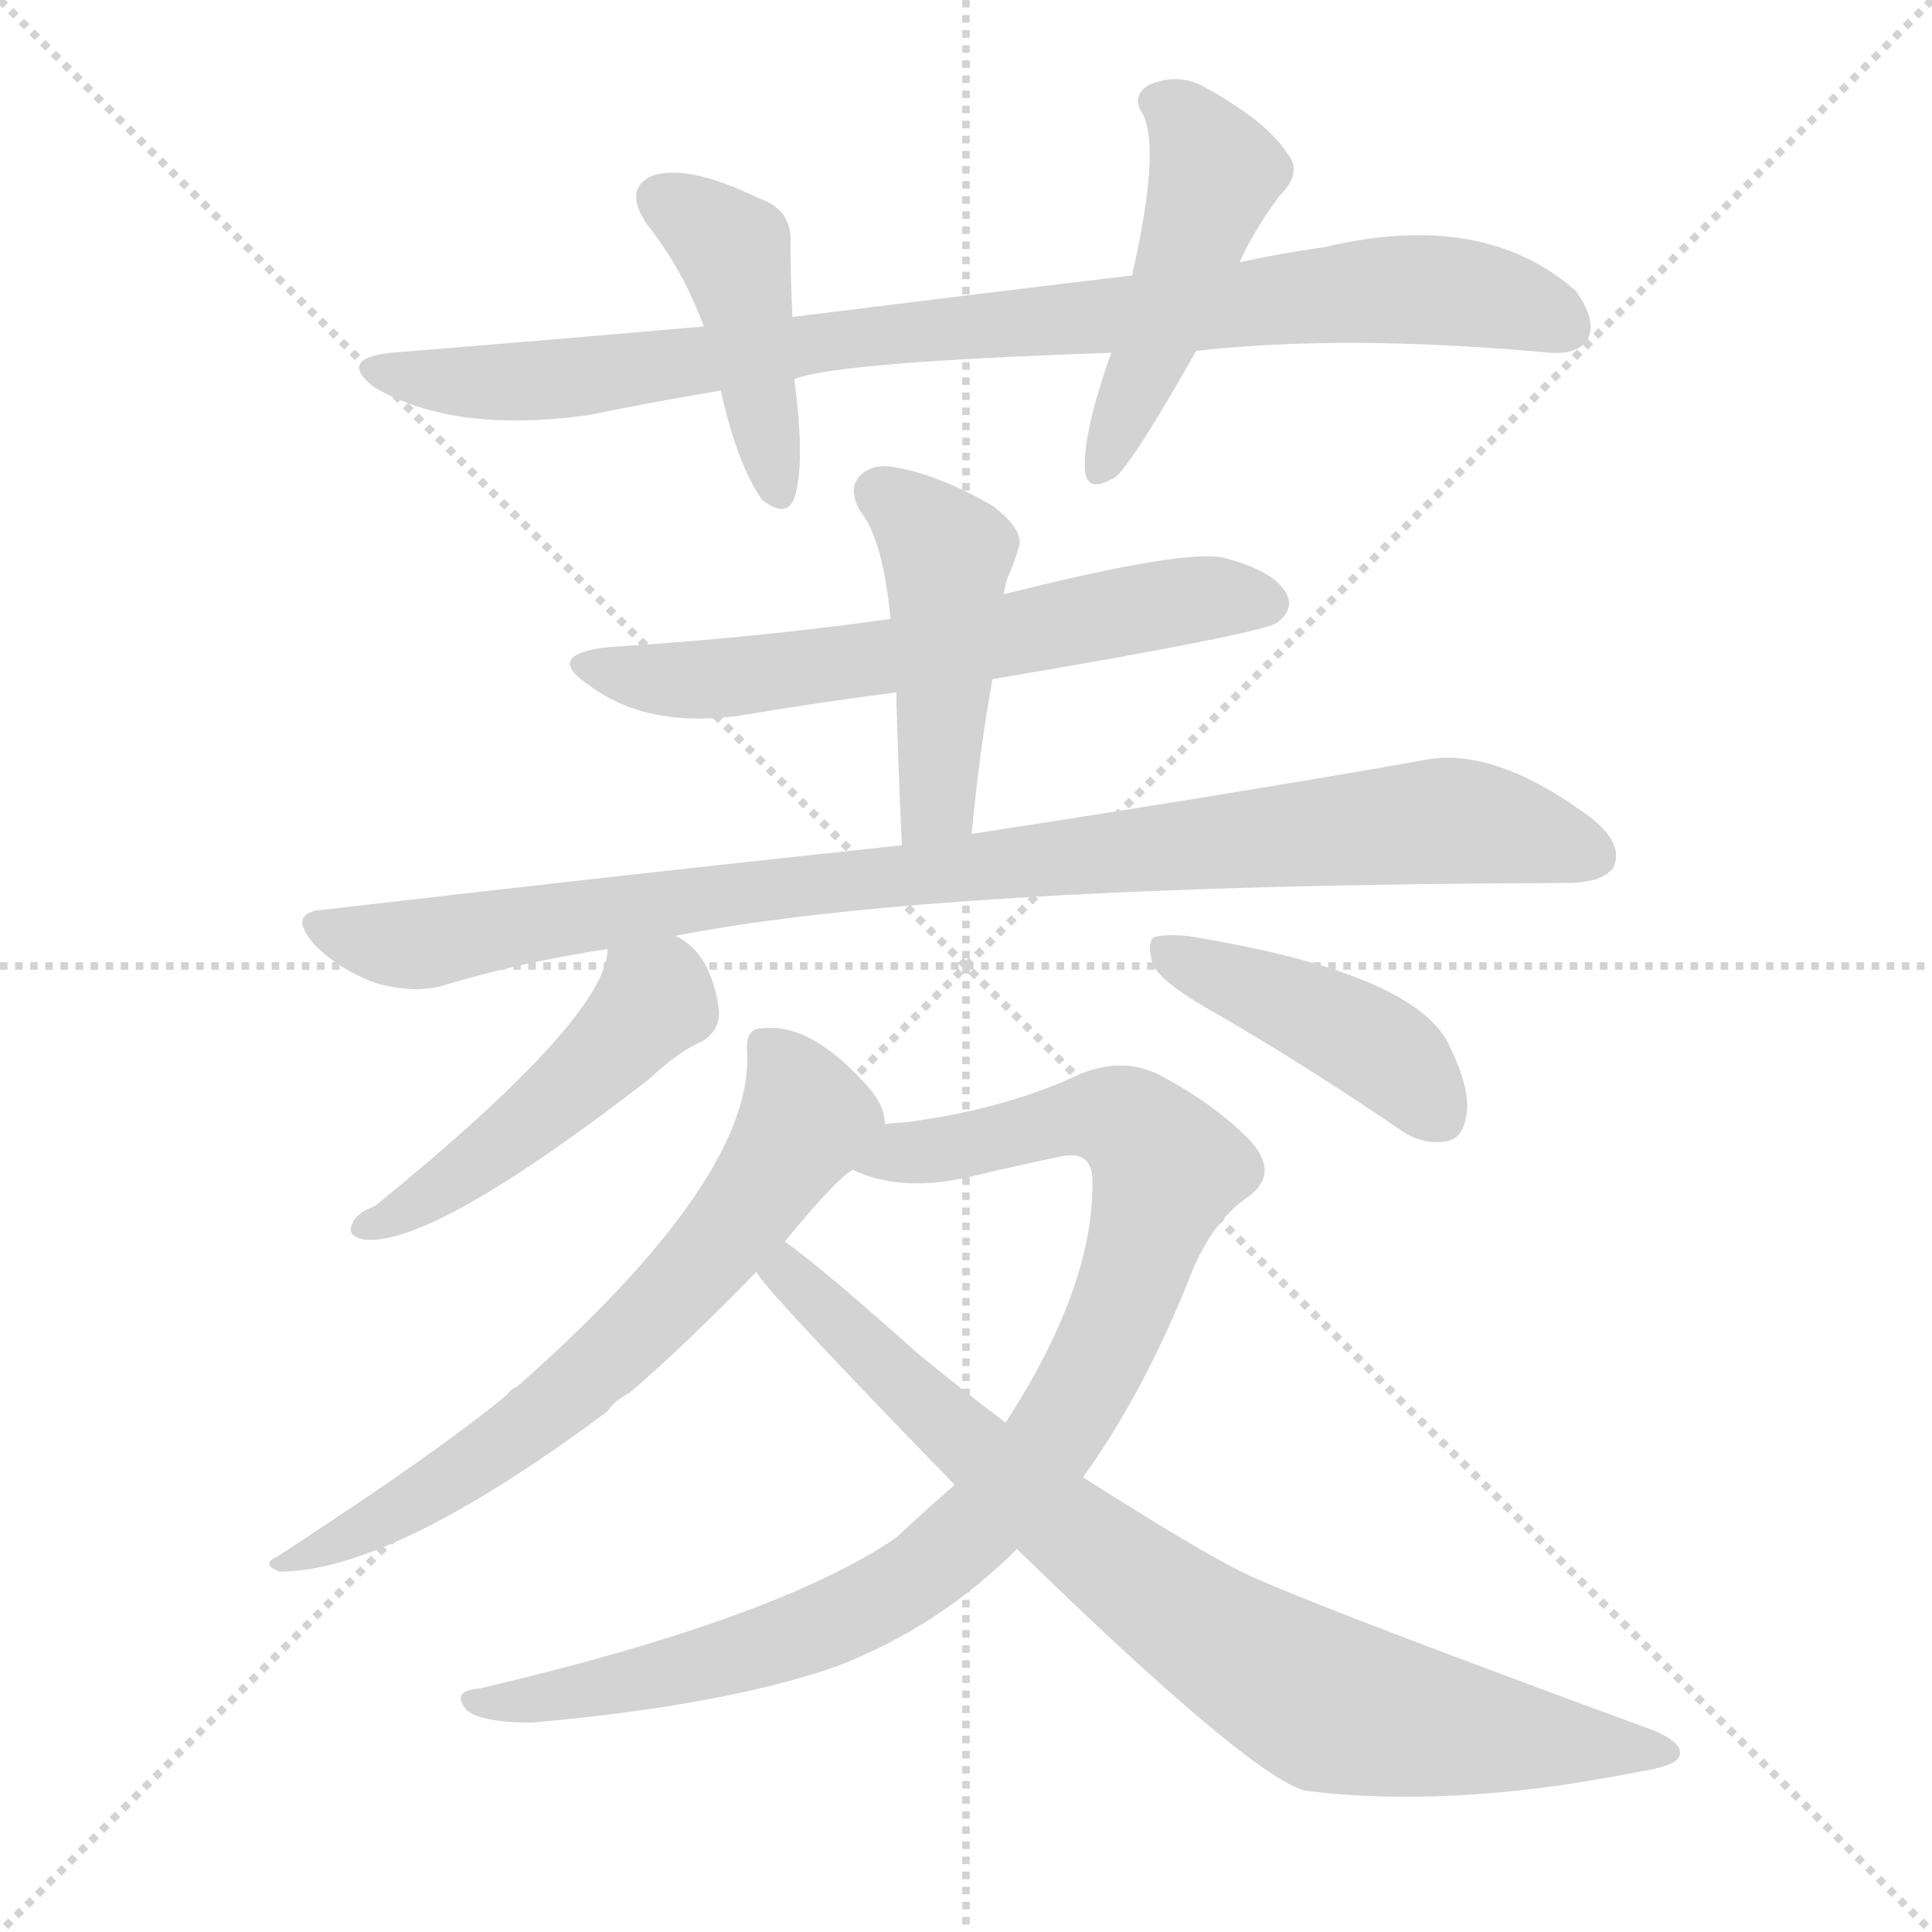
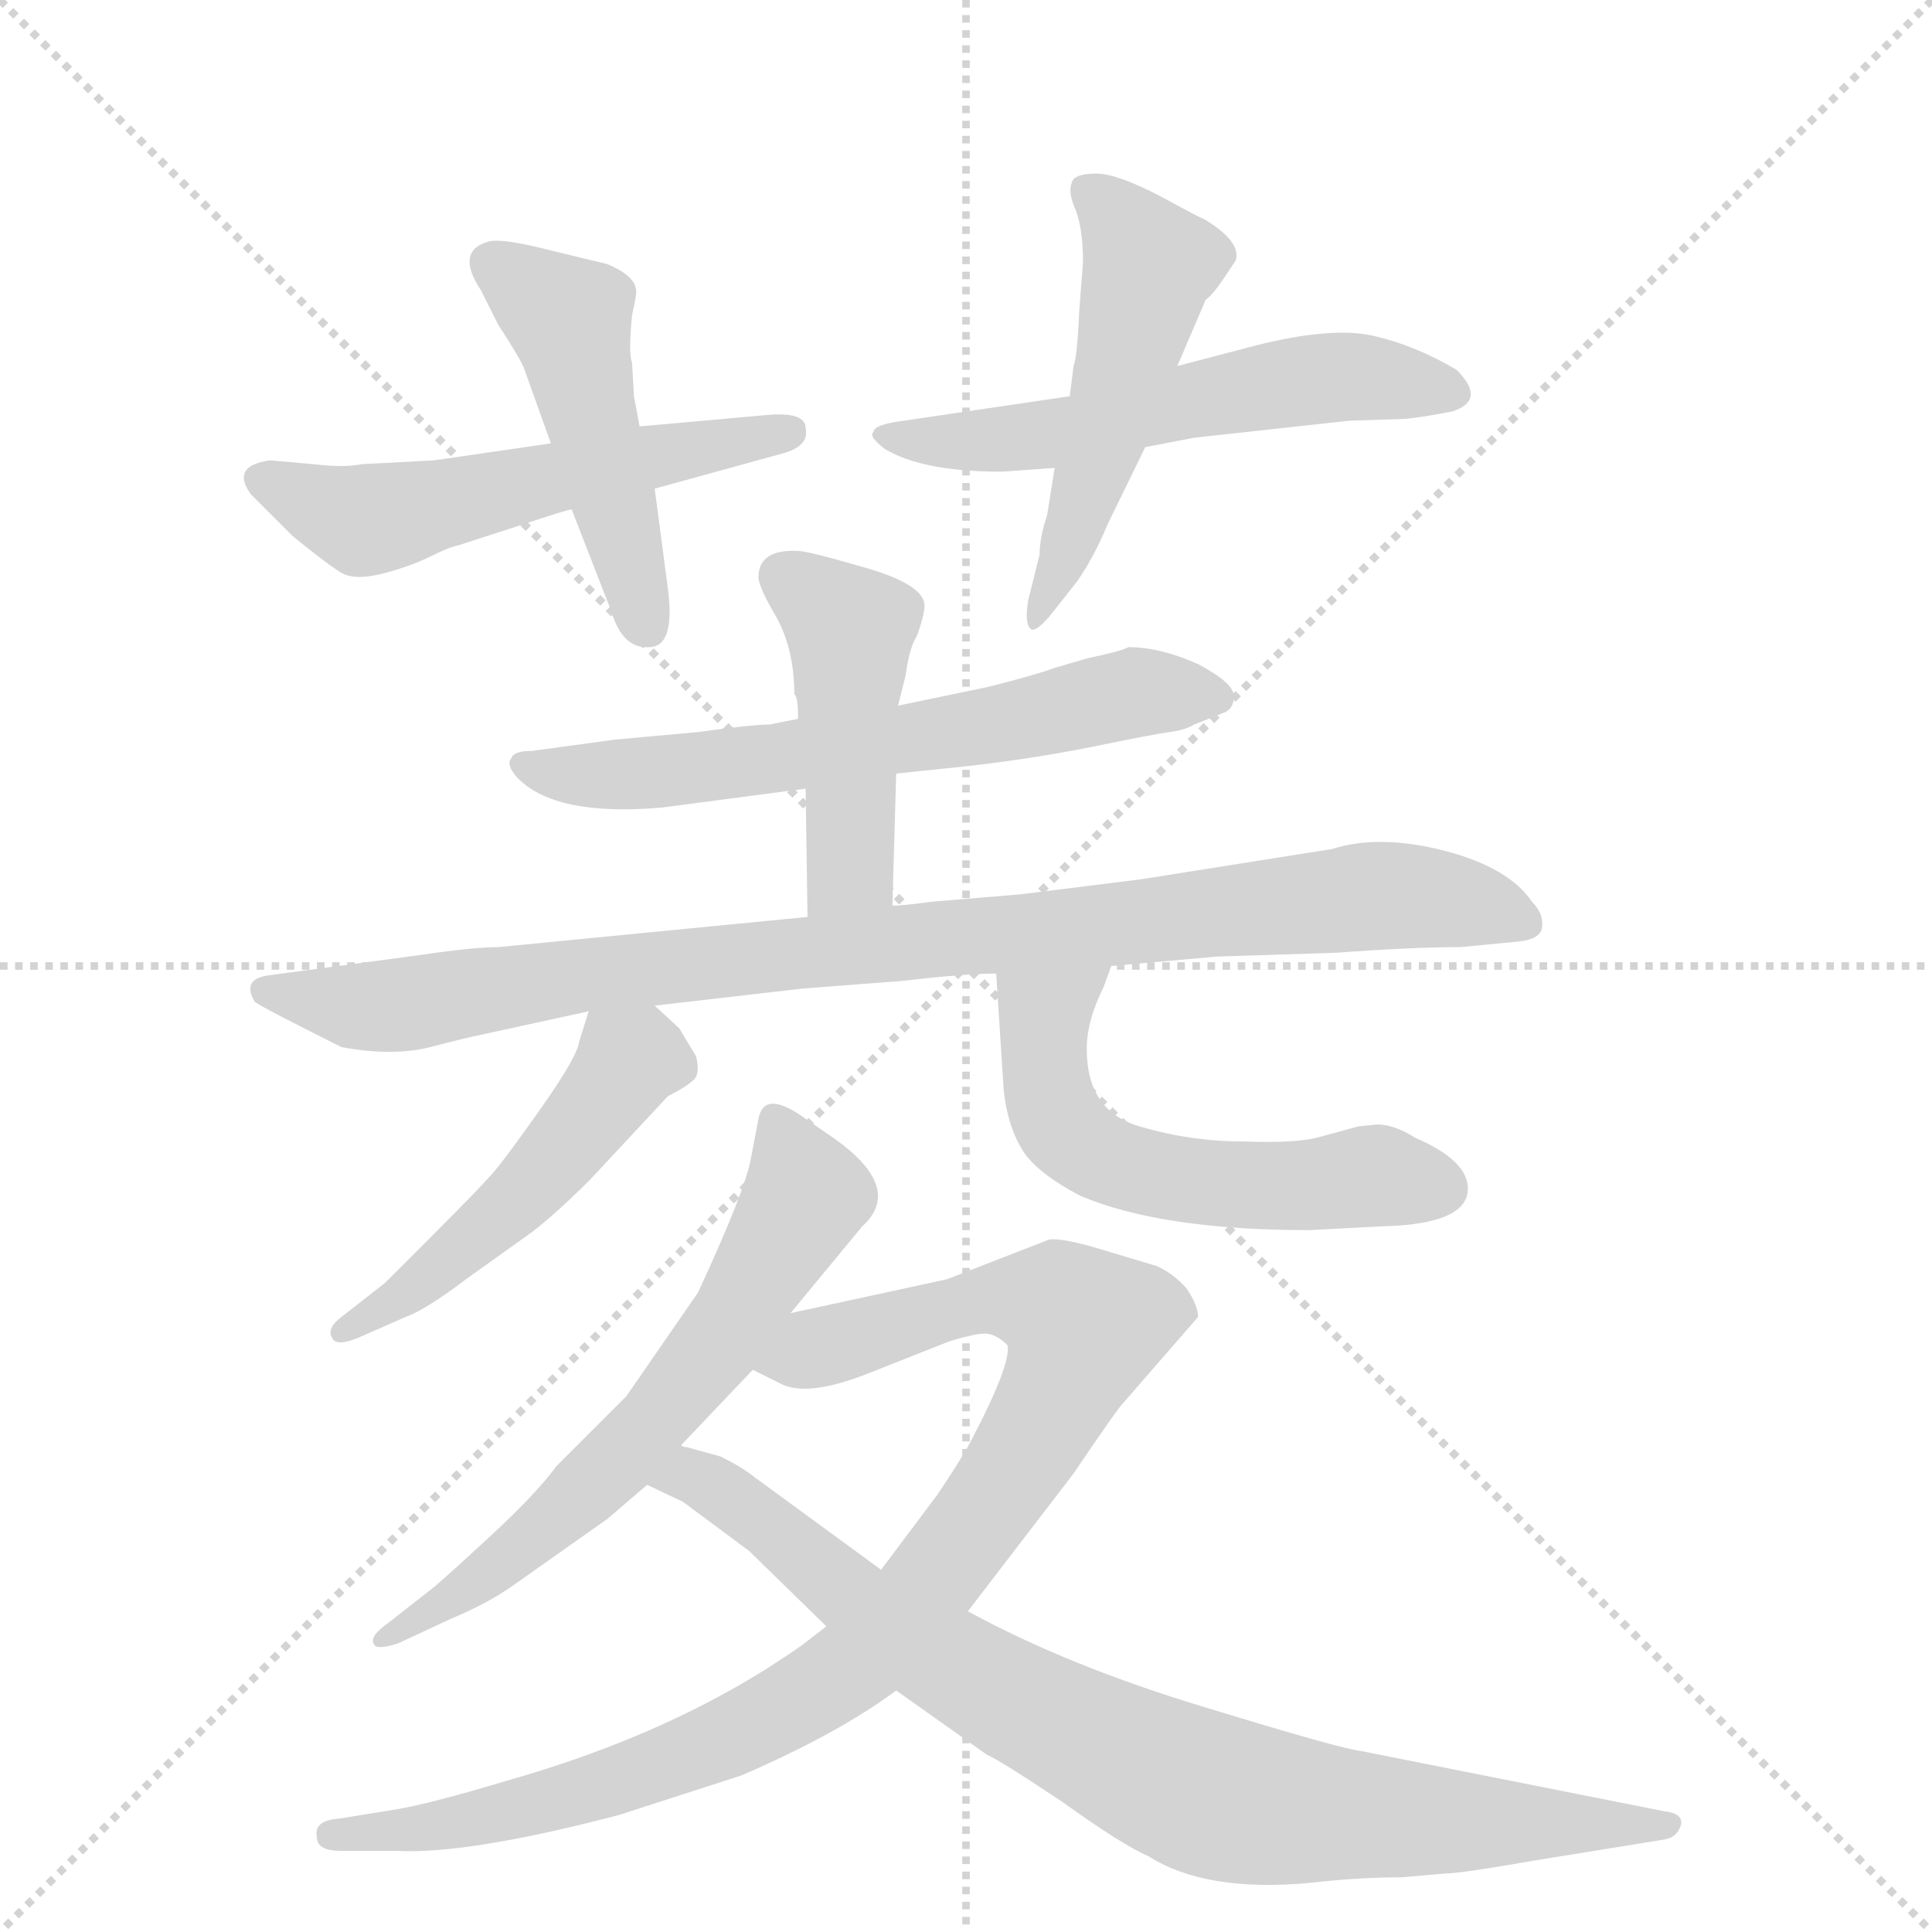
<svg xmlns="http://www.w3.org/2000/svg" version="1.1" viewBox="0 0 1024 1024">
  <g stroke="lightgray" stroke-dasharray="1,1" stroke-width="1" transform="scale(4, 4)">
    <line x1="0" y1="0" x2="256" y2="256" />
    <line x1="256" y1="0" x2="0" y2="256" />
    <line x1="128" y1="0" x2="128" y2="256" />
    <line x1="0" y1="128" x2="256" y2="128" />
  </g>
-   <g transform="scale(1, -1) translate(0, -900)">
+   <g transform="scale(1, -1) translate(0, -860)">
    <style type="text/css">
      
        @keyframes keyframes0 {
          from {
            stroke: blue;
-             stroke-dashoffset: 892;
-             stroke-width: 128;
-           }
-           74% {
+             stroke-dashoffset: 543;
+             stroke-width: 128;
+           }
+           64% {
            animation-timing-function: step-end;
            stroke: blue;
            stroke-dashoffset: 0;
            stroke-width: 128;
          }
          to {
            stroke: black;
            stroke-width: 1024;
          }
        }
        #make-me-a-hanzi-animation-0 {
-           animation: keyframes0 0.976s both;
+           animation: keyframes0 0.692s both;
          animation-delay: 0s;
          animation-timing-function: linear;
        }
      
        @keyframes keyframes1 {
          from {
            stroke: blue;
-             stroke-dashoffset: 431;
-             stroke-width: 128;
-           }
-           58% {
+             stroke-dashoffset: 471;
+             stroke-width: 128;
+           }
+           61% {
            animation-timing-function: step-end;
            stroke: blue;
            stroke-dashoffset: 0;
            stroke-width: 128;
          }
          to {
            stroke: black;
            stroke-width: 1024;
          }
        }
        #make-me-a-hanzi-animation-1 {
-           animation: keyframes1 0.601s both;
-           animation-delay: 0.976s;
+           animation: keyframes1 0.633s both;
+           animation-delay: 0.692s;
          animation-timing-function: linear;
        }
      
        @keyframes keyframes2 {
          from {
            stroke: blue;
-             stroke-dashoffset: 475;
-             stroke-width: 128;
-           }
-           61% {
+             stroke-dashoffset: 559;
+             stroke-width: 128;
+           }
+           65% {
            animation-timing-function: step-end;
            stroke: blue;
            stroke-dashoffset: 0;
            stroke-width: 128;
          }
          to {
            stroke: black;
            stroke-width: 1024;
          }
        }
        #make-me-a-hanzi-animation-2 {
-           animation: keyframes2 0.637s both;
-           animation-delay: 1.577s;
+           animation: keyframes2 0.705s both;
+           animation-delay: 1.325s;
          animation-timing-function: linear;
        }
      
        @keyframes keyframes3 {
          from {
            stroke: blue;
-             stroke-dashoffset: 618;
+             stroke-dashoffset: 500;
+             stroke-width: 128;
+           }
+           62% {
+             animation-timing-function: step-end;
+             stroke: blue;
+             stroke-dashoffset: 0;
+             stroke-width: 128;
+           }
+           to {
+             stroke: black;
+             stroke-width: 1024;
+           }
+         }
+         #make-me-a-hanzi-animation-3 {
+           animation: keyframes3 0.657s both;
+           animation-delay: 2.03s;
+           animation-timing-function: linear;
+         }
+       
+         @keyframes keyframes4 {
+           from {
+             stroke: blue;
+             stroke-dashoffset: 627;
            stroke-width: 128;
          }
          67% {
            animation-timing-function: step-end;
            stroke: blue;
            stroke-dashoffset: 0;
            stroke-width: 128;
          }
          to {
            stroke: black;
            stroke-width: 1024;
          }
        }
-         #make-me-a-hanzi-animation-3 {
-           animation: keyframes3 0.753s both;
-           animation-delay: 2.213s;
-           animation-timing-function: linear;
-         }
-       
-         @keyframes keyframes4 {
-           from {
-             stroke: blue;
-             stroke-dashoffset: 456;
-             stroke-width: 128;
-           }
-           60% {
-             animation-timing-function: step-end;
-             stroke: blue;
-             stroke-dashoffset: 0;
-             stroke-width: 128;
-           }
-           to {
-             stroke: black;
-             stroke-width: 1024;
-           }
-         }
        #make-me-a-hanzi-animation-4 {
-           animation: keyframes4 0.621s both;
-           animation-delay: 2.966s;
+           animation: keyframes4 0.76s both;
+           animation-delay: 2.687s;
          animation-timing-function: linear;
        }
      
        @keyframes keyframes5 {
          from {
            stroke: blue;
-             stroke-dashoffset: 938;
+             stroke-dashoffset: 451;
+             stroke-width: 128;
+           }
+           59% {
+             animation-timing-function: step-end;
+             stroke: blue;
+             stroke-dashoffset: 0;
+             stroke-width: 128;
+           }
+           to {
+             stroke: black;
+             stroke-width: 1024;
+           }
+         }
+         #make-me-a-hanzi-animation-5 {
+           animation: keyframes5 0.617s both;
+           animation-delay: 3.447s;
+           animation-timing-function: linear;
+         }
+       
+         @keyframes keyframes6 {
+           from {
+             stroke: blue;
+             stroke-dashoffset: 927;
            stroke-width: 128;
          }
          75% {
            animation-timing-function: step-end;
            stroke: blue;
            stroke-dashoffset: 0;
            stroke-width: 128;
          }
          to {
            stroke: black;
            stroke-width: 1024;
          }
        }
-         #make-me-a-hanzi-animation-5 {
-           animation: keyframes5 1.013s both;
-           animation-delay: 3.587s;
-           animation-timing-function: linear;
-         }
-       
-         @keyframes keyframes6 {
-           from {
-             stroke: blue;
-             stroke-dashoffset: 478;
-             stroke-width: 128;
-           }
-           61% {
-             animation-timing-function: step-end;
-             stroke: blue;
-             stroke-dashoffset: 0;
-             stroke-width: 128;
-           }
-           to {
-             stroke: black;
-             stroke-width: 1024;
-           }
-         }
        #make-me-a-hanzi-animation-6 {
-           animation: keyframes6 0.639s both;
-           animation-delay: 4.601s;
+           animation: keyframes6 1.004s both;
+           animation-delay: 4.064s;
          animation-timing-function: linear;
        }
      
        @keyframes keyframes7 {
          from {
            stroke: blue;
-             stroke-dashoffset: 431;
-             stroke-width: 128;
-           }
-           58% {
+             stroke-dashoffset: 492;
+             stroke-width: 128;
+           }
+           62% {
            animation-timing-function: step-end;
            stroke: blue;
            stroke-dashoffset: 0;
            stroke-width: 128;
          }
          to {
            stroke: black;
            stroke-width: 1024;
          }
        }
        #make-me-a-hanzi-animation-7 {
-           animation: keyframes7 0.601s both;
-           animation-delay: 5.24s;
+           animation: keyframes7 0.65s both;
+           animation-delay: 5.069s;
          animation-timing-function: linear;
        }
      
        @keyframes keyframes8 {
          from {
            stroke: blue;
-             stroke-dashoffset: 663;
-             stroke-width: 128;
-           }
-           68% {
+             stroke-dashoffset: 562;
+             stroke-width: 128;
+           }
+           65% {
            animation-timing-function: step-end;
            stroke: blue;
            stroke-dashoffset: 0;
            stroke-width: 128;
          }
          to {
            stroke: black;
            stroke-width: 1024;
          }
        }
        #make-me-a-hanzi-animation-8 {
-           animation: keyframes8 0.79s both;
-           animation-delay: 5.84s;
+           animation: keyframes8 0.707s both;
+           animation-delay: 5.719s;
          animation-timing-function: linear;
        }
      
        @keyframes keyframes9 {
          from {
            stroke: blue;
-             stroke-dashoffset: 929;
+             stroke-dashoffset: 621;
+             stroke-width: 128;
+           }
+           67% {
+             animation-timing-function: step-end;
+             stroke: blue;
+             stroke-dashoffset: 0;
+             stroke-width: 128;
+           }
+           to {
+             stroke: black;
+             stroke-width: 1024;
+           }
+         }
+         #make-me-a-hanzi-animation-9 {
+           animation: keyframes9 0.755s both;
+           animation-delay: 6.426s;
+           animation-timing-function: linear;
+         }
+       
+         @keyframes keyframes10 {
+           from {
+             stroke: blue;
+             stroke-dashoffset: 945;
            stroke-width: 128;
          }
          75% {
            animation-timing-function: step-end;
            stroke: blue;
            stroke-dashoffset: 0;
            stroke-width: 128;
          }
          to {
            stroke: black;
            stroke-width: 1024;
          }
        }
-         #make-me-a-hanzi-animation-9 {
-           animation: keyframes9 1.006s both;
-           animation-delay: 6.63s;
-           animation-timing-function: linear;
-         }
-       
-         @keyframes keyframes10 {
-           from {
-             stroke: blue;
-             stroke-dashoffset: 816;
+         #make-me-a-hanzi-animation-10 {
+           animation: keyframes10 1.019s both;
+           animation-delay: 7.182s;
+           animation-timing-function: linear;
+         }
+       
+         @keyframes keyframes11 {
+           from {
+             stroke: blue;
+             stroke-dashoffset: 839;
            stroke-width: 128;
          }
          73% {
            animation-timing-function: step-end;
            stroke: blue;
            stroke-dashoffset: 0;
            stroke-width: 128;
          }
          to {
            stroke: black;
            stroke-width: 1024;
          }
        }
-         #make-me-a-hanzi-animation-10 {
-           animation: keyframes10 0.914s both;
-           animation-delay: 7.636s;
+         #make-me-a-hanzi-animation-11 {
+           animation: keyframes11 0.933s both;
+           animation-delay: 8.201s;
          animation-timing-function: linear;
        }
      
    </style>
-     <path d="M 634 714 Q 713 723 822 713 Q 837 712 842 721 Q 846 731 835 746 Q 786 789 702 769 Q 680 766 657 761 L 600 754 Q 516 744 420 732 L 373 727 Q 294 720 207 713 Q 179 710 198 695 Q 240 670 312 680 Q 346 687 382 693 L 421 699 Q 442 708 589 713 L 634 714 Z" fill="lightgray" />
-     <path d="M 420 732 Q 419 754 419 771 Q 420 789 402 795 Q 365 813 346 807 Q 330 800 343 781 Q 362 757 373 727 L 382 693 Q 391 653 404 635 Q 417 625 421 636 Q 427 654 421 699 L 420 732 Z" fill="lightgray" />
-     <path d="M 657 761 Q 664 777 678 796 Q 691 809 682 819 Q 672 835 640 853 Q 625 862 609 855 Q 599 849 606 839 Q 615 820 600 754 L 589 713 Q 574 671 575 651 Q 576 638 591 647 Q 600 654 634 714 L 657 761 Z" fill="lightgray" />
-     <path d="M 526 540 Q 668 564 677 570 Q 686 577 682 585 Q 676 597 650 604 Q 631 610 532 585 L 472 572 Q 402 562 322 557 Q 288 553 312 537 Q 345 512 400 522 Q 436 528 475 533 L 526 540 Z" fill="lightgray" />
-     <path d="M 515 458 Q 519 501 526 540 L 532 585 Q 533 592 535 596 Q 538 603 540 610 Q 543 619 526 632 Q 498 648 476 652 Q 463 655 456 648 Q 449 641 456 629 Q 468 614 472 572 L 475 533 Q 476 496 478 452 C 479 422 512 428 515 458 Z" fill="lightgray" />
-     <path d="M 358 404 Q 496 431 830 432 Q 849 432 855 440 Q 861 452 844 466 Q 792 505 754 497 Q 664 481 515 458 L 478 452 Q 337 437 173 418 Q 151 417 167 399 Q 180 386 199 379 Q 220 373 236 378 Q 276 390 322 397 L 358 404 Z" fill="lightgray" />
-     <path d="M 322 397 Q 322 361 199 261 Q 189 257 187 252 Q 183 245 193 243 Q 229 239 344 328 Q 360 343 372 348 Q 382 354 381 365 Q 377 395 358 404 C 333 420 326 424 322 397 Z" fill="lightgray" />
-     <path d="M 639 366 Q 688 338 741 302 Q 753 293 766 295 Q 775 296 777 308 Q 780 321 769 344 Q 753 384 629 404 Q 616 405 611 403 Q 608 399 611 389 Q 615 380 639 366 Z" fill="lightgray" />
-     <path d="M 469 304 Q 469 314 460 324 Q 430 358 404 355 Q 395 355 396 343 Q 400 276 274 165 Q 271 164 269 161 Q 233 131 147 75 Q 138 71 148 67 Q 208 67 322 152 Q 326 158 334 162 Q 362 186 401 226 L 416 242 Q 443 275 452 280 C 471 296 471 296 469 304 Z" fill="lightgray" />
-     <path d="M 506 113 Q 491 100 475 85 Q 412 42 254 5 Q 239 4 247 -6 Q 254 -13 282 -13 Q 384 -4 444 17 Q 498 38 539 79 L 574 117 Q 605 160 629 219 Q 641 252 662 266 Q 678 278 663 295 Q 645 314 615 330 Q 596 340 573 331 Q 533 312 479 305 Q 473 305 469 304 C 439 300 423 289 452 280 Q 477 268 513 276 Q 538 282 562 287 Q 580 291 579 272 Q 579 217 533 146 L 506 113 Z" fill="lightgray" />
-     <path d="M 539 79 Q 660 -39 691 -49 Q 769 -59 869 -39 Q 888 -36 890 -31 Q 893 -24 876 -17 Q 677 56 654 69 Q 629 82 574 117 L 533 146 Q 509 164 486 183 Q 438 226 416 242 C 392 260 382 250 401 226 Q 402 220 506 113 L 539 79 Z" fill="lightgray" />
+     <path d="M 292 625 L 230 616 L 192 614 Q 182 612 166 614 L 143 616 Q 122 613 133 598 L 155 576 Q 172 562 180 557 Q 187 552 203 556 Q 218 560 228 565 Q 238 570 243 571 L 277 582 Q 301 590 303 590 L 347 601 L 416 620 Q 429 624 427 633 Q 427 642 406 640 L 339 634 L 292 625 Z" fill="lightgray" />
+     <path d="M 278 664 L 292 625 L 303 590 L 324 536 Q 330 516 344 517 Q 358 517 354 548 L 347 601 L 339 634 L 336 650 L 335 668 Q 333 672 335 693 Q 338 706 337 707 Q 336 714 322 720 L 293 727 Q 266 734 259 732 Q 241 727 255 706 L 264 688 Q 277 668 278 664 Z" fill="lightgray" />
+     <path d="M 567 650 L 479 637 Q 463 635 463 631 Q 460 629 469 622 Q 489 610 531 610 L 559 612 L 607 623 L 633 628 L 715 637 L 745 638 Q 755 639 770 642 Q 788 648 772 664 Q 750 677 728 682 Q 706 687 666 677 L 624 666 L 567 650 Z" fill="lightgray" />
+     <path d="M 638 744 Q 637 744 615 756 Q 592 768 581 768 Q 569 768 568 763 Q 566 758 570 749 Q 574 739 574 721 L 572 695 Q 571 671 569 666 L 567 650 L 559 612 L 555 587 Q 551 575 551 566 L 545 542 Q 543 530 546 527 Q 548 524 556 533 L 571 552 Q 580 565 587 582 L 607 623 L 624 666 L 639 701 Q 643 704 649 713 L 655 722 Q 658 732 638 744 Z" fill="lightgray" />
+     <path d="M 475 450 L 504 453 Q 543 457 578 464 Q 612 471 620 472 Q 628 473 633 476 L 648 482 Q 654 484 654 491 Q 654 498 635 508 Q 615 517 598 517 Q 595 515 576 511 L 559 506 Q 548 502 524 496 L 476 486 L 423 479 L 408 476 Q 399 476 370 472 L 326 468 L 282 462 Q 272 462 271 458 Q 268 455 274 448 Q 294 427 351 432 L 427 442 L 475 450 Z" fill="lightgray" />
+     <path d="M 473 380 L 475 450 L 476 486 L 480 502 Q 482 517 486 523 Q 490 534 490 539 Q 490 550 459 559 Q 428 568 423 568 Q 402 569 402 554 Q 402 549 412 532 Q 421 515 421 492 Q 423 491 423 479 L 427 442 L 428 374 C 428 344 472 350 473 380 Z" fill="lightgray" />
+     <path d="M 589 348 L 645 353 L 708 355 Q 748 358 774 358 L 805 361 Q 815 362 817 367 Q 819 375 812 382 Q 800 400 766 409 Q 731 418 706 410 L 605 394 L 541 386 L 493 382 Q 479 380 473 380 L 428 374 L 264 358 Q 251 358 224 354 L 142 343 Q 128 341 135 329 Q 139 326 181 305 Q 208 300 228 305 Q 247 310 257 312 L 312 324 L 347 327 L 425 336 L 477 340 Q 512 344 528 344 L 589 348 Z" fill="lightgray" />
+     <path d="M 312 324 L 307 308 Q 306 300 287 273 Q 268 246 261 238 Q 253 229 232 208 L 204 180 L 181 162 Q 173 156 176 151 Q 178 146 190 151 L 215 162 Q 226 166 247 182 L 282 207 Q 295 217 313 235 L 354 279 Q 364 284 368 288 Q 371 291 369 300 L 360 315 L 347 327 C 325 347 321 351 312 324 Z" fill="lightgray" />
+     <path d="M 528 344 L 532 282 Q 534 264 541 252 Q 548 239 573 226 Q 616 208 694 208 L 732 210 Q 778 211 778 230 Q 778 245 750 257 Q 739 264 730 264 L 720 263 L 698 257 Q 686 254 659 255 Q 631 255 604 263 Q 576 271 576 304 Q 576 319 585 337 L 589 348 C 599 376 526 374 528 344 Z" fill="lightgray" />
+     <path d="M 419 164 L 457 210 Q 479 230 443 256 L 427 267 Q 405 283 402 267 L 398 246 Q 395 229 370 175 L 332 120 L 295 83 Q 284 68 259 45 Q 233 21 229 18 L 206 0 Q 196 -7 198 -11 Q 199 -15 211 -11 L 239 2 Q 258 10 271 19 L 322 55 L 343 73 L 361 94 L 399 134 L 419 164 Z" fill="lightgray" />
+     <path d="M 168 -114 Q 168 -121 181 -121 L 210 -121 Q 248 -123 328 -102 L 393 -81 Q 444 -59 475 -36 L 513 6 L 569 79 Q 592 113 595 116 L 635 162 Q 635 168 629 177 Q 622 185 613 189 L 583 198 Q 563 204 556 203 L 502 182 L 419 164 C 390 158 372 147 399 134 L 413 127 Q 427 119 460 132 L 503 149 Q 519 154 524 153 Q 529 152 534 147 Q 536 137 515 97 Q 511 89 497 68 L 467 28 L 438 -2 L 425 -12 Q 360 -58 268 -84 Q 228 -96 210 -99 L 179 -104 Q 166 -105 168 -114 Z" fill="lightgray" />
+     <path d="M 475 -36 L 523 -70 Q 530 -73 563 -95 Q 595 -118 609 -124 Q 639 -143 694 -138 Q 720 -135 743 -135 L 766 -133 Q 774 -133 814 -126 L 882 -115 Q 889 -114 891 -107 Q 892 -101 882 -100 L 721 -68 Q 711 -67 639 -45 Q 566 -23 513 6 L 467 28 L 400 77 Q 394 82 382 88 L 364 93 Q 362 93 361 94 C 332 102 316 86 343 73 L 362 64 L 397 38 L 438 -2 L 475 -36 Z" fill="lightgray" />
    <clipPath id="make-me-a-hanzi-clip-0">
-       <path d="M 634 714 Q 713 723 822 713 Q 837 712 842 721 Q 846 731 835 746 Q 786 789 702 769 Q 680 766 657 761 L 600 754 Q 516 744 420 732 L 373 727 Q 294 720 207 713 Q 179 710 198 695 Q 240 670 312 680 Q 346 687 382 693 L 421 699 Q 442 708 589 713 L 634 714 Z" />
-     </clipPath>
-     <path clip-path="url(#make-me-a-hanzi-clip-0)" d="M 201 705 L 244 697 L 301 699 L 477 724 L 745 746 L 806 739 L 830 727" fill="none" id="make-me-a-hanzi-animation-0" stroke-dasharray="764 1528" stroke-linecap="round" />
+       <path d="M 292 625 L 230 616 L 192 614 Q 182 612 166 614 L 143 616 Q 122 613 133 598 L 155 576 Q 172 562 180 557 Q 187 552 203 556 Q 218 560 228 565 Q 238 570 243 571 L 277 582 Q 301 590 303 590 L 347 601 L 416 620 Q 429 624 427 633 Q 427 642 406 640 L 339 634 L 292 625 Z" />
+     </clipPath>
+     <path clip-path="url(#make-me-a-hanzi-clip-0)" d="M 140 606 L 193 584 L 418 631" fill="none" id="make-me-a-hanzi-animation-0" stroke-dasharray="415 830" stroke-linecap="round" />
    <clipPath id="make-me-a-hanzi-clip-1">
-       <path d="M 420 732 Q 419 754 419 771 Q 420 789 402 795 Q 365 813 346 807 Q 330 800 343 781 Q 362 757 373 727 L 382 693 Q 391 653 404 635 Q 417 625 421 636 Q 427 654 421 699 L 420 732 Z" />
-     </clipPath>
-     <path clip-path="url(#make-me-a-hanzi-clip-1)" d="M 352 793 L 388 767 L 412 639" fill="none" id="make-me-a-hanzi-animation-1" stroke-dasharray="303 606" stroke-linecap="round" />
+       <path d="M 278 664 L 292 625 L 303 590 L 324 536 Q 330 516 344 517 Q 358 517 354 548 L 347 601 L 339 634 L 336 650 L 335 668 Q 333 672 335 693 Q 338 706 337 707 Q 336 714 322 720 L 293 727 Q 266 734 259 732 Q 241 727 255 706 L 264 688 Q 277 668 278 664 Z" />
+     </clipPath>
+     <path clip-path="url(#make-me-a-hanzi-clip-1)" d="M 262 718 L 302 691 L 343 529" fill="none" id="make-me-a-hanzi-animation-1" stroke-dasharray="343 686" stroke-linecap="round" />
    <clipPath id="make-me-a-hanzi-clip-2">
-       <path d="M 657 761 Q 664 777 678 796 Q 691 809 682 819 Q 672 835 640 853 Q 625 862 609 855 Q 599 849 606 839 Q 615 820 600 754 L 589 713 Q 574 671 575 651 Q 576 638 591 647 Q 600 654 634 714 L 657 761 Z" />
-     </clipPath>
-     <path clip-path="url(#make-me-a-hanzi-clip-2)" d="M 613 846 L 627 838 L 644 808 L 612 712 L 584 651" fill="none" id="make-me-a-hanzi-animation-2" stroke-dasharray="347 694" stroke-linecap="round" />
+       <path d="M 567 650 L 479 637 Q 463 635 463 631 Q 460 629 469 622 Q 489 610 531 610 L 559 612 L 607 623 L 633 628 L 715 637 L 745 638 Q 755 639 770 642 Q 788 648 772 664 Q 750 677 728 682 Q 706 687 666 677 L 624 666 L 567 650 Z" />
+     </clipPath>
+     <path clip-path="url(#make-me-a-hanzi-clip-2)" d="M 469 628 L 537 627 L 696 659 L 769 653" fill="none" id="make-me-a-hanzi-animation-2" stroke-dasharray="431 862" stroke-linecap="round" />
    <clipPath id="make-me-a-hanzi-clip-3">
-       <path d="M 526 540 Q 668 564 677 570 Q 686 577 682 585 Q 676 597 650 604 Q 631 610 532 585 L 472 572 Q 402 562 322 557 Q 288 553 312 537 Q 345 512 400 522 Q 436 528 475 533 L 526 540 Z" />
-     </clipPath>
-     <path clip-path="url(#make-me-a-hanzi-clip-3)" d="M 314 548 L 336 541 L 389 540 L 632 582 L 671 580" fill="none" id="make-me-a-hanzi-animation-3" stroke-dasharray="490 980" stroke-linecap="round" />
+       <path d="M 638 744 Q 637 744 615 756 Q 592 768 581 768 Q 569 768 568 763 Q 566 758 570 749 Q 574 739 574 721 L 572 695 Q 571 671 569 666 L 567 650 L 559 612 L 555 587 Q 551 575 551 566 L 545 542 Q 543 530 546 527 Q 548 524 556 533 L 571 552 Q 580 565 587 582 L 607 623 L 624 666 L 639 701 Q 643 704 649 713 L 655 722 Q 658 732 638 744 Z" />
+     </clipPath>
+     <path clip-path="url(#make-me-a-hanzi-clip-3)" d="M 578 757 L 609 720 L 571 583 L 548 535" fill="none" id="make-me-a-hanzi-animation-3" stroke-dasharray="372 744" stroke-linecap="round" />
    <clipPath id="make-me-a-hanzi-clip-4">
-       <path d="M 515 458 Q 519 501 526 540 L 532 585 Q 533 592 535 596 Q 538 603 540 610 Q 543 619 526 632 Q 498 648 476 652 Q 463 655 456 648 Q 449 641 456 629 Q 468 614 472 572 L 475 533 Q 476 496 478 452 C 479 422 512 428 515 458 Z" />
-     </clipPath>
-     <path clip-path="url(#make-me-a-hanzi-clip-4)" d="M 466 639 L 494 616 L 502 599 L 498 481 L 483 459" fill="none" id="make-me-a-hanzi-animation-4" stroke-dasharray="328 656" stroke-linecap="round" />
+       <path d="M 475 450 L 504 453 Q 543 457 578 464 Q 612 471 620 472 Q 628 473 633 476 L 648 482 Q 654 484 654 491 Q 654 498 635 508 Q 615 517 598 517 Q 595 515 576 511 L 559 506 Q 548 502 524 496 L 476 486 L 423 479 L 408 476 Q 399 476 370 472 L 326 468 L 282 462 Q 272 462 271 458 Q 268 455 274 448 Q 294 427 351 432 L 427 442 L 475 450 Z" />
+     </clipPath>
+     <path clip-path="url(#make-me-a-hanzi-clip-4)" d="M 278 455 L 340 449 L 495 470 L 600 492 L 645 491" fill="none" id="make-me-a-hanzi-animation-4" stroke-dasharray="499 998" stroke-linecap="round" />
    <clipPath id="make-me-a-hanzi-clip-5">
-       <path d="M 358 404 Q 496 431 830 432 Q 849 432 855 440 Q 861 452 844 466 Q 792 505 754 497 Q 664 481 515 458 L 478 452 Q 337 437 173 418 Q 151 417 167 399 Q 180 386 199 379 Q 220 373 236 378 Q 276 390 322 397 L 358 404 Z" />
-     </clipPath>
-     <path clip-path="url(#make-me-a-hanzi-clip-5)" d="M 170 409 L 226 400 L 430 432 L 764 465 L 806 460 L 844 446" fill="none" id="make-me-a-hanzi-animation-5" stroke-dasharray="810 1620" stroke-linecap="round" />
+       <path d="M 473 380 L 475 450 L 476 486 L 480 502 Q 482 517 486 523 Q 490 534 490 539 Q 490 550 459 559 Q 428 568 423 568 Q 402 569 402 554 Q 402 549 412 532 Q 421 515 421 492 Q 423 491 423 479 L 427 442 L 428 374 C 428 344 472 350 473 380 Z" />
+     </clipPath>
+     <path clip-path="url(#make-me-a-hanzi-clip-5)" d="M 416 554 L 450 526 L 451 400 L 435 381" fill="none" id="make-me-a-hanzi-animation-5" stroke-dasharray="323 646" stroke-linecap="round" />
    <clipPath id="make-me-a-hanzi-clip-6">
-       <path d="M 322 397 Q 322 361 199 261 Q 189 257 187 252 Q 183 245 193 243 Q 229 239 344 328 Q 360 343 372 348 Q 382 354 381 365 Q 377 395 358 404 C 333 420 326 424 322 397 Z" />
-     </clipPath>
-     <path clip-path="url(#make-me-a-hanzi-clip-6)" d="M 329 393 L 347 370 L 320 338 L 230 267 L 197 252" fill="none" id="make-me-a-hanzi-animation-6" stroke-dasharray="350 700" stroke-linecap="round" />
+       <path d="M 589 348 L 645 353 L 708 355 Q 748 358 774 358 L 805 361 Q 815 362 817 367 Q 819 375 812 382 Q 800 400 766 409 Q 731 418 706 410 L 605 394 L 541 386 L 493 382 Q 479 380 473 380 L 428 374 L 264 358 Q 251 358 224 354 L 142 343 Q 128 341 135 329 Q 139 326 181 305 Q 208 300 228 305 Q 247 310 257 312 L 312 324 L 347 327 L 425 336 L 477 340 Q 512 344 528 344 L 589 348 Z" />
+     </clipPath>
+     <path clip-path="url(#make-me-a-hanzi-clip-6)" d="M 141 335 L 206 327 L 378 351 L 739 386 L 807 372" fill="none" id="make-me-a-hanzi-animation-6" stroke-dasharray="799 1598" stroke-linecap="round" />
    <clipPath id="make-me-a-hanzi-clip-7">
-       <path d="M 639 366 Q 688 338 741 302 Q 753 293 766 295 Q 775 296 777 308 Q 780 321 769 344 Q 753 384 629 404 Q 616 405 611 403 Q 608 399 611 389 Q 615 380 639 366 Z" />
-     </clipPath>
-     <path clip-path="url(#make-me-a-hanzi-clip-7)" d="M 616 396 L 724 348 L 743 335 L 764 308" fill="none" id="make-me-a-hanzi-animation-7" stroke-dasharray="303 606" stroke-linecap="round" />
+       <path d="M 312 324 L 307 308 Q 306 300 287 273 Q 268 246 261 238 Q 253 229 232 208 L 204 180 L 181 162 Q 173 156 176 151 Q 178 146 190 151 L 215 162 Q 226 166 247 182 L 282 207 Q 295 217 313 235 L 354 279 Q 364 284 368 288 Q 371 291 369 300 L 360 315 L 347 327 C 325 347 321 351 312 324 Z" />
+     </clipPath>
+     <path clip-path="url(#make-me-a-hanzi-clip-7)" d="M 358 295 L 338 300 L 331 295 L 284 233 L 222 179 L 183 154" fill="none" id="make-me-a-hanzi-animation-7" stroke-dasharray="364 728" stroke-linecap="round" />
    <clipPath id="make-me-a-hanzi-clip-8">
-       <path d="M 469 304 Q 469 314 460 324 Q 430 358 404 355 Q 395 355 396 343 Q 400 276 274 165 Q 271 164 269 161 Q 233 131 147 75 Q 138 71 148 67 Q 208 67 322 152 Q 326 158 334 162 Q 362 186 401 226 L 416 242 Q 443 275 452 280 C 471 296 471 296 469 304 Z" />
-     </clipPath>
-     <path clip-path="url(#make-me-a-hanzi-clip-8)" d="M 409 343 L 427 306 L 366 223 L 302 161 L 242 117 L 153 72" fill="none" id="make-me-a-hanzi-animation-8" stroke-dasharray="535 1070" stroke-linecap="round" />
+       <path d="M 528 344 L 532 282 Q 534 264 541 252 Q 548 239 573 226 Q 616 208 694 208 L 732 210 Q 778 211 778 230 Q 778 245 750 257 Q 739 264 730 264 L 720 263 L 698 257 Q 686 254 659 255 Q 631 255 604 263 Q 576 271 576 304 Q 576 319 585 337 L 589 348 C 599 376 526 374 528 344 Z" />
+     </clipPath>
+     <path clip-path="url(#make-me-a-hanzi-clip-8)" d="M 582 344 L 553 322 L 556 278 L 563 262 L 577 250 L 608 238 L 651 232 L 728 237 L 763 230" fill="none" id="make-me-a-hanzi-animation-8" stroke-dasharray="434 868" stroke-linecap="round" />
    <clipPath id="make-me-a-hanzi-clip-9">
-       <path d="M 506 113 Q 491 100 475 85 Q 412 42 254 5 Q 239 4 247 -6 Q 254 -13 282 -13 Q 384 -4 444 17 Q 498 38 539 79 L 574 117 Q 605 160 629 219 Q 641 252 662 266 Q 678 278 663 295 Q 645 314 615 330 Q 596 340 573 331 Q 533 312 479 305 Q 473 305 469 304 C 439 300 423 289 452 280 Q 477 268 513 276 Q 538 282 562 287 Q 580 291 579 272 Q 579 217 533 146 L 506 113 Z" />
-     </clipPath>
-     <path clip-path="url(#make-me-a-hanzi-clip-9)" d="M 461 283 L 587 309 L 615 286 L 618 277 L 590 195 L 552 129 L 488 65 L 442 40 L 356 13 L 254 -2" fill="none" id="make-me-a-hanzi-animation-9" stroke-dasharray="801 1602" stroke-linecap="round" />
+       <path d="M 419 164 L 457 210 Q 479 230 443 256 L 427 267 Q 405 283 402 267 L 398 246 Q 395 229 370 175 L 332 120 L 295 83 Q 284 68 259 45 Q 233 21 229 18 L 206 0 Q 196 -7 198 -11 Q 199 -15 211 -11 L 239 2 Q 258 10 271 19 L 322 55 L 343 73 L 361 94 L 399 134 L 419 164 Z" />
+     </clipPath>
+     <path clip-path="url(#make-me-a-hanzi-clip-9)" d="M 415 263 L 427 225 L 378 145 L 294 54 L 205 -7" fill="none" id="make-me-a-hanzi-animation-9" stroke-dasharray="493 986" stroke-linecap="round" />
    <clipPath id="make-me-a-hanzi-clip-10">
-       <path d="M 539 79 Q 660 -39 691 -49 Q 769 -59 869 -39 Q 888 -36 890 -31 Q 893 -24 876 -17 Q 677 56 654 69 Q 629 82 574 117 L 533 146 Q 509 164 486 183 Q 438 226 416 242 C 392 260 382 250 401 226 Q 402 220 506 113 L 539 79 Z" />
-     </clipPath>
-     <path clip-path="url(#make-me-a-hanzi-clip-10)" d="M 407 228 L 431 214 L 509 136 L 585 74 L 675 12 L 714 -6 L 884 -29" fill="none" id="make-me-a-hanzi-animation-10" stroke-dasharray="688 1376" stroke-linecap="round" />
+       <path d="M 168 -114 Q 168 -121 181 -121 L 210 -121 Q 248 -123 328 -102 L 393 -81 Q 444 -59 475 -36 L 513 6 L 569 79 Q 592 113 595 116 L 635 162 Q 635 168 629 177 Q 622 185 613 189 L 583 198 Q 563 204 556 203 L 502 182 L 419 164 C 390 158 372 147 399 134 L 413 127 Q 427 119 460 132 L 503 149 Q 519 154 524 153 Q 529 152 534 147 Q 536 137 515 97 Q 511 89 497 68 L 467 28 L 438 -2 L 425 -12 Q 360 -58 268 -84 Q 228 -96 210 -99 L 179 -104 Q 166 -105 168 -114 Z" />
+     </clipPath>
+     <path clip-path="url(#make-me-a-hanzi-clip-10)" d="M 408 135 L 529 172 L 560 169 L 575 157 L 552 104 L 517 51 L 443 -29 L 368 -69 L 314 -88 L 250 -105 L 177 -113" fill="none" id="make-me-a-hanzi-animation-10" stroke-dasharray="817 1634" stroke-linecap="round" />
+     <clipPath id="make-me-a-hanzi-clip-11">
+       <path d="M 475 -36 L 523 -70 Q 530 -73 563 -95 Q 595 -118 609 -124 Q 639 -143 694 -138 Q 720 -135 743 -135 L 766 -133 Q 774 -133 814 -126 L 882 -115 Q 889 -114 891 -107 Q 892 -101 882 -100 L 721 -68 Q 711 -67 639 -45 Q 566 -23 513 6 L 467 28 L 400 77 Q 394 82 382 88 L 364 93 Q 362 93 361 94 C 332 102 316 86 343 73 L 362 64 L 397 38 L 438 -2 L 475 -36 Z" />
+     </clipPath>
+     <path clip-path="url(#make-me-a-hanzi-clip-11)" d="M 350 76 L 365 78 L 380 71 L 497 -18 L 640 -91 L 712 -102 L 883 -107" fill="none" id="make-me-a-hanzi-animation-11" stroke-dasharray="711 1422" stroke-linecap="round" />
  </g>
</svg>
